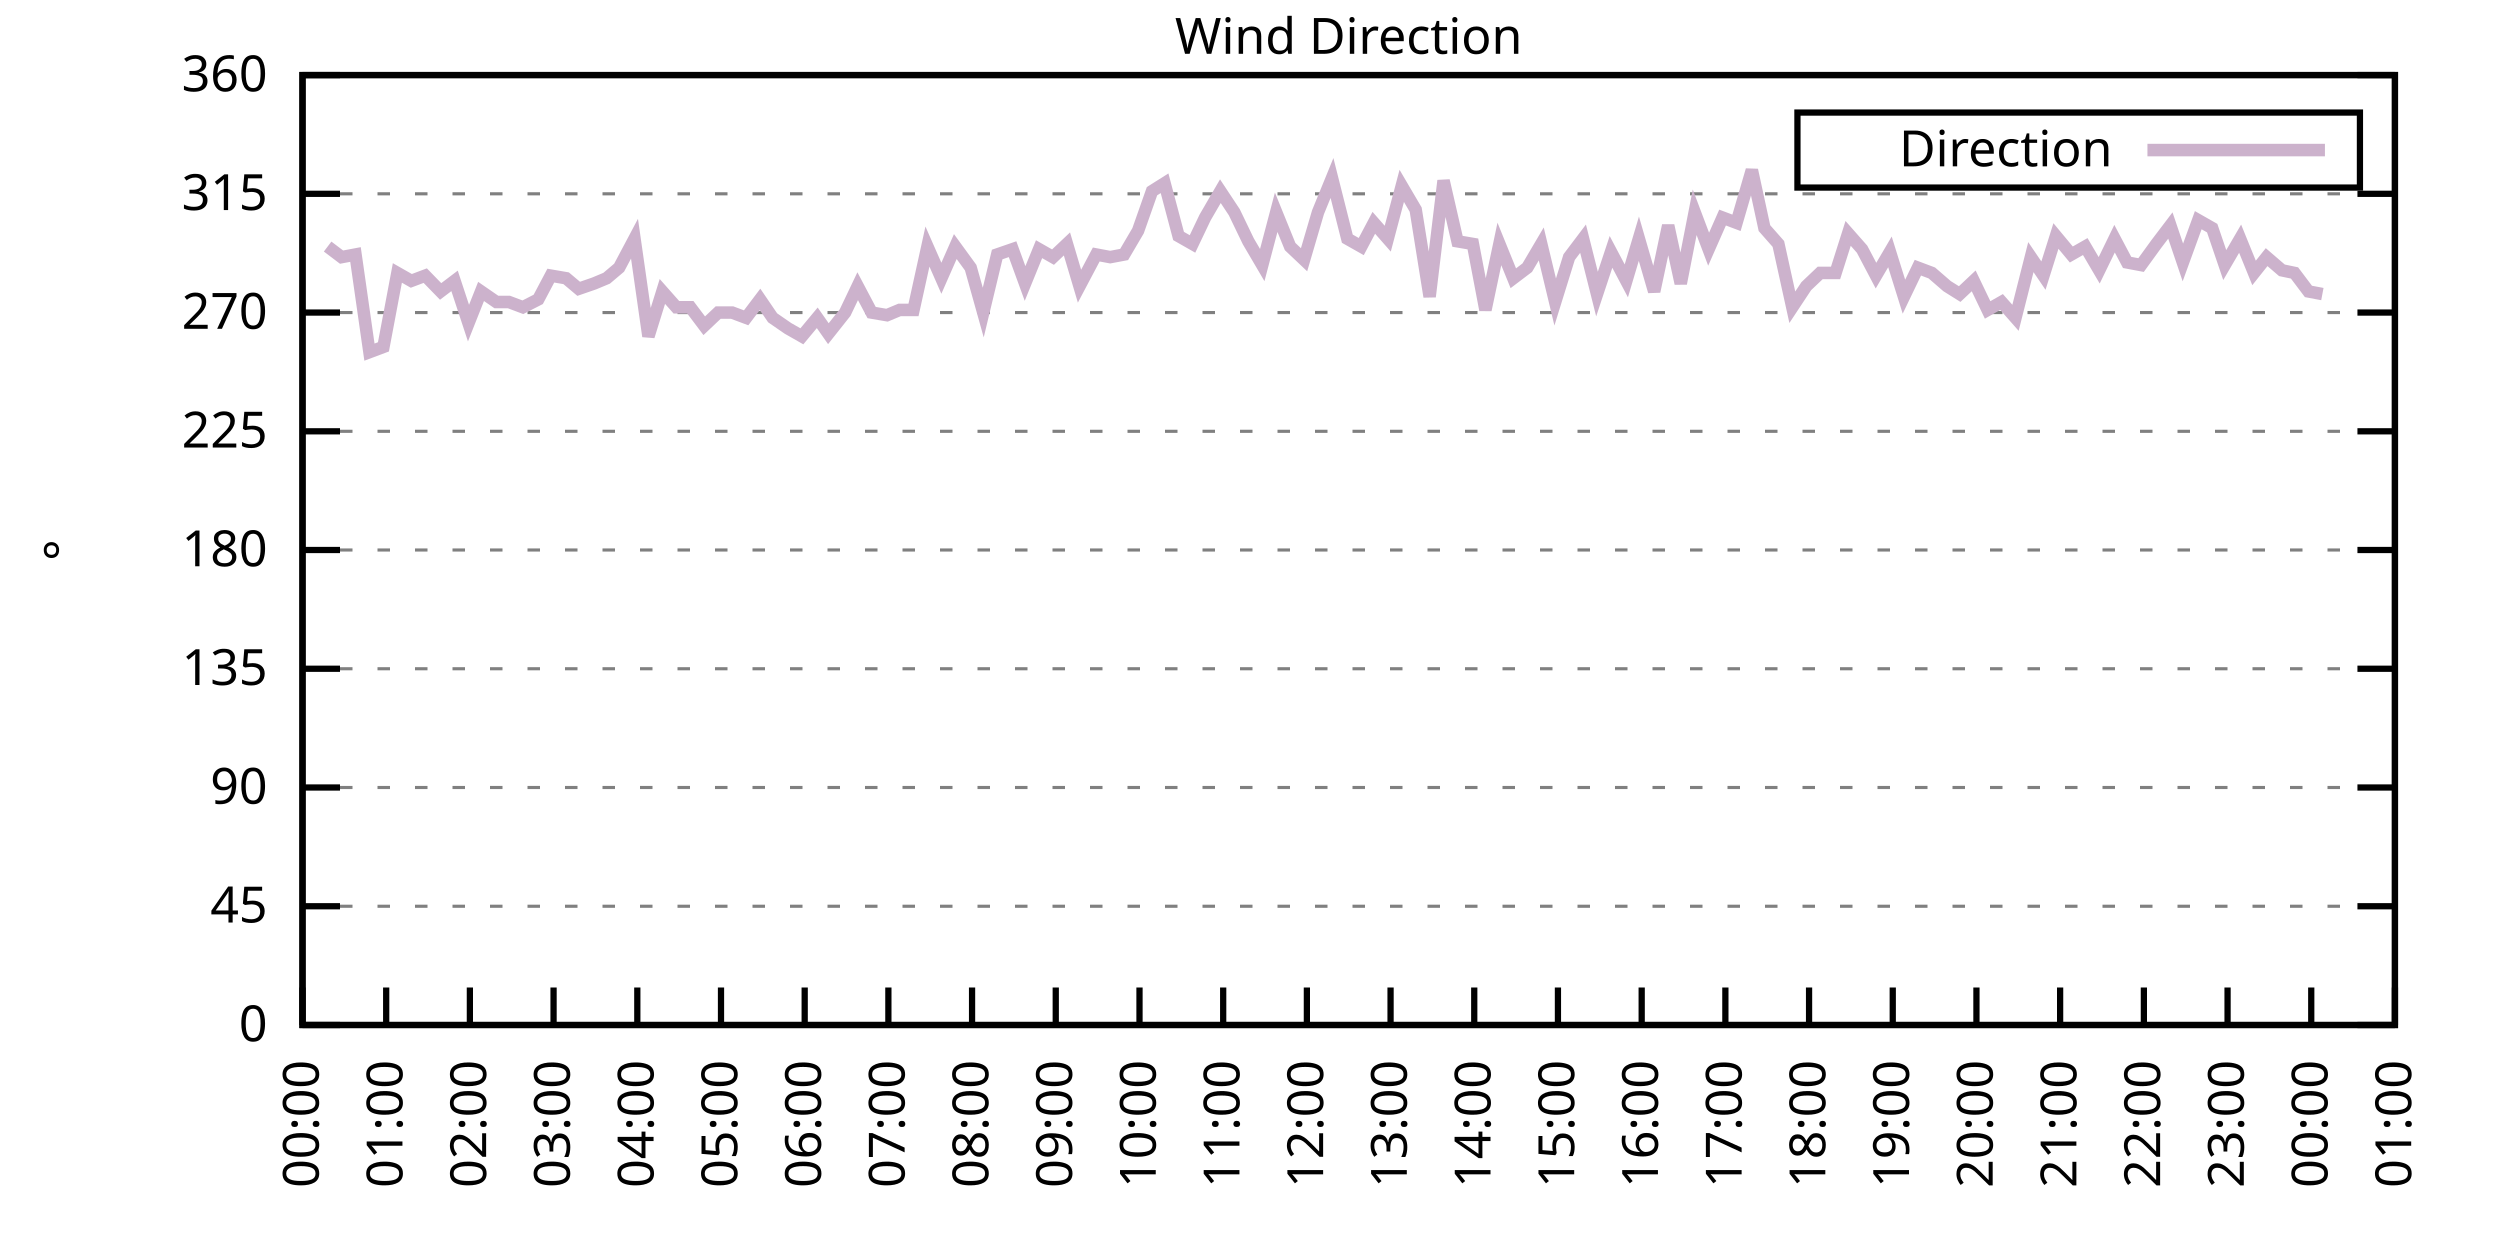
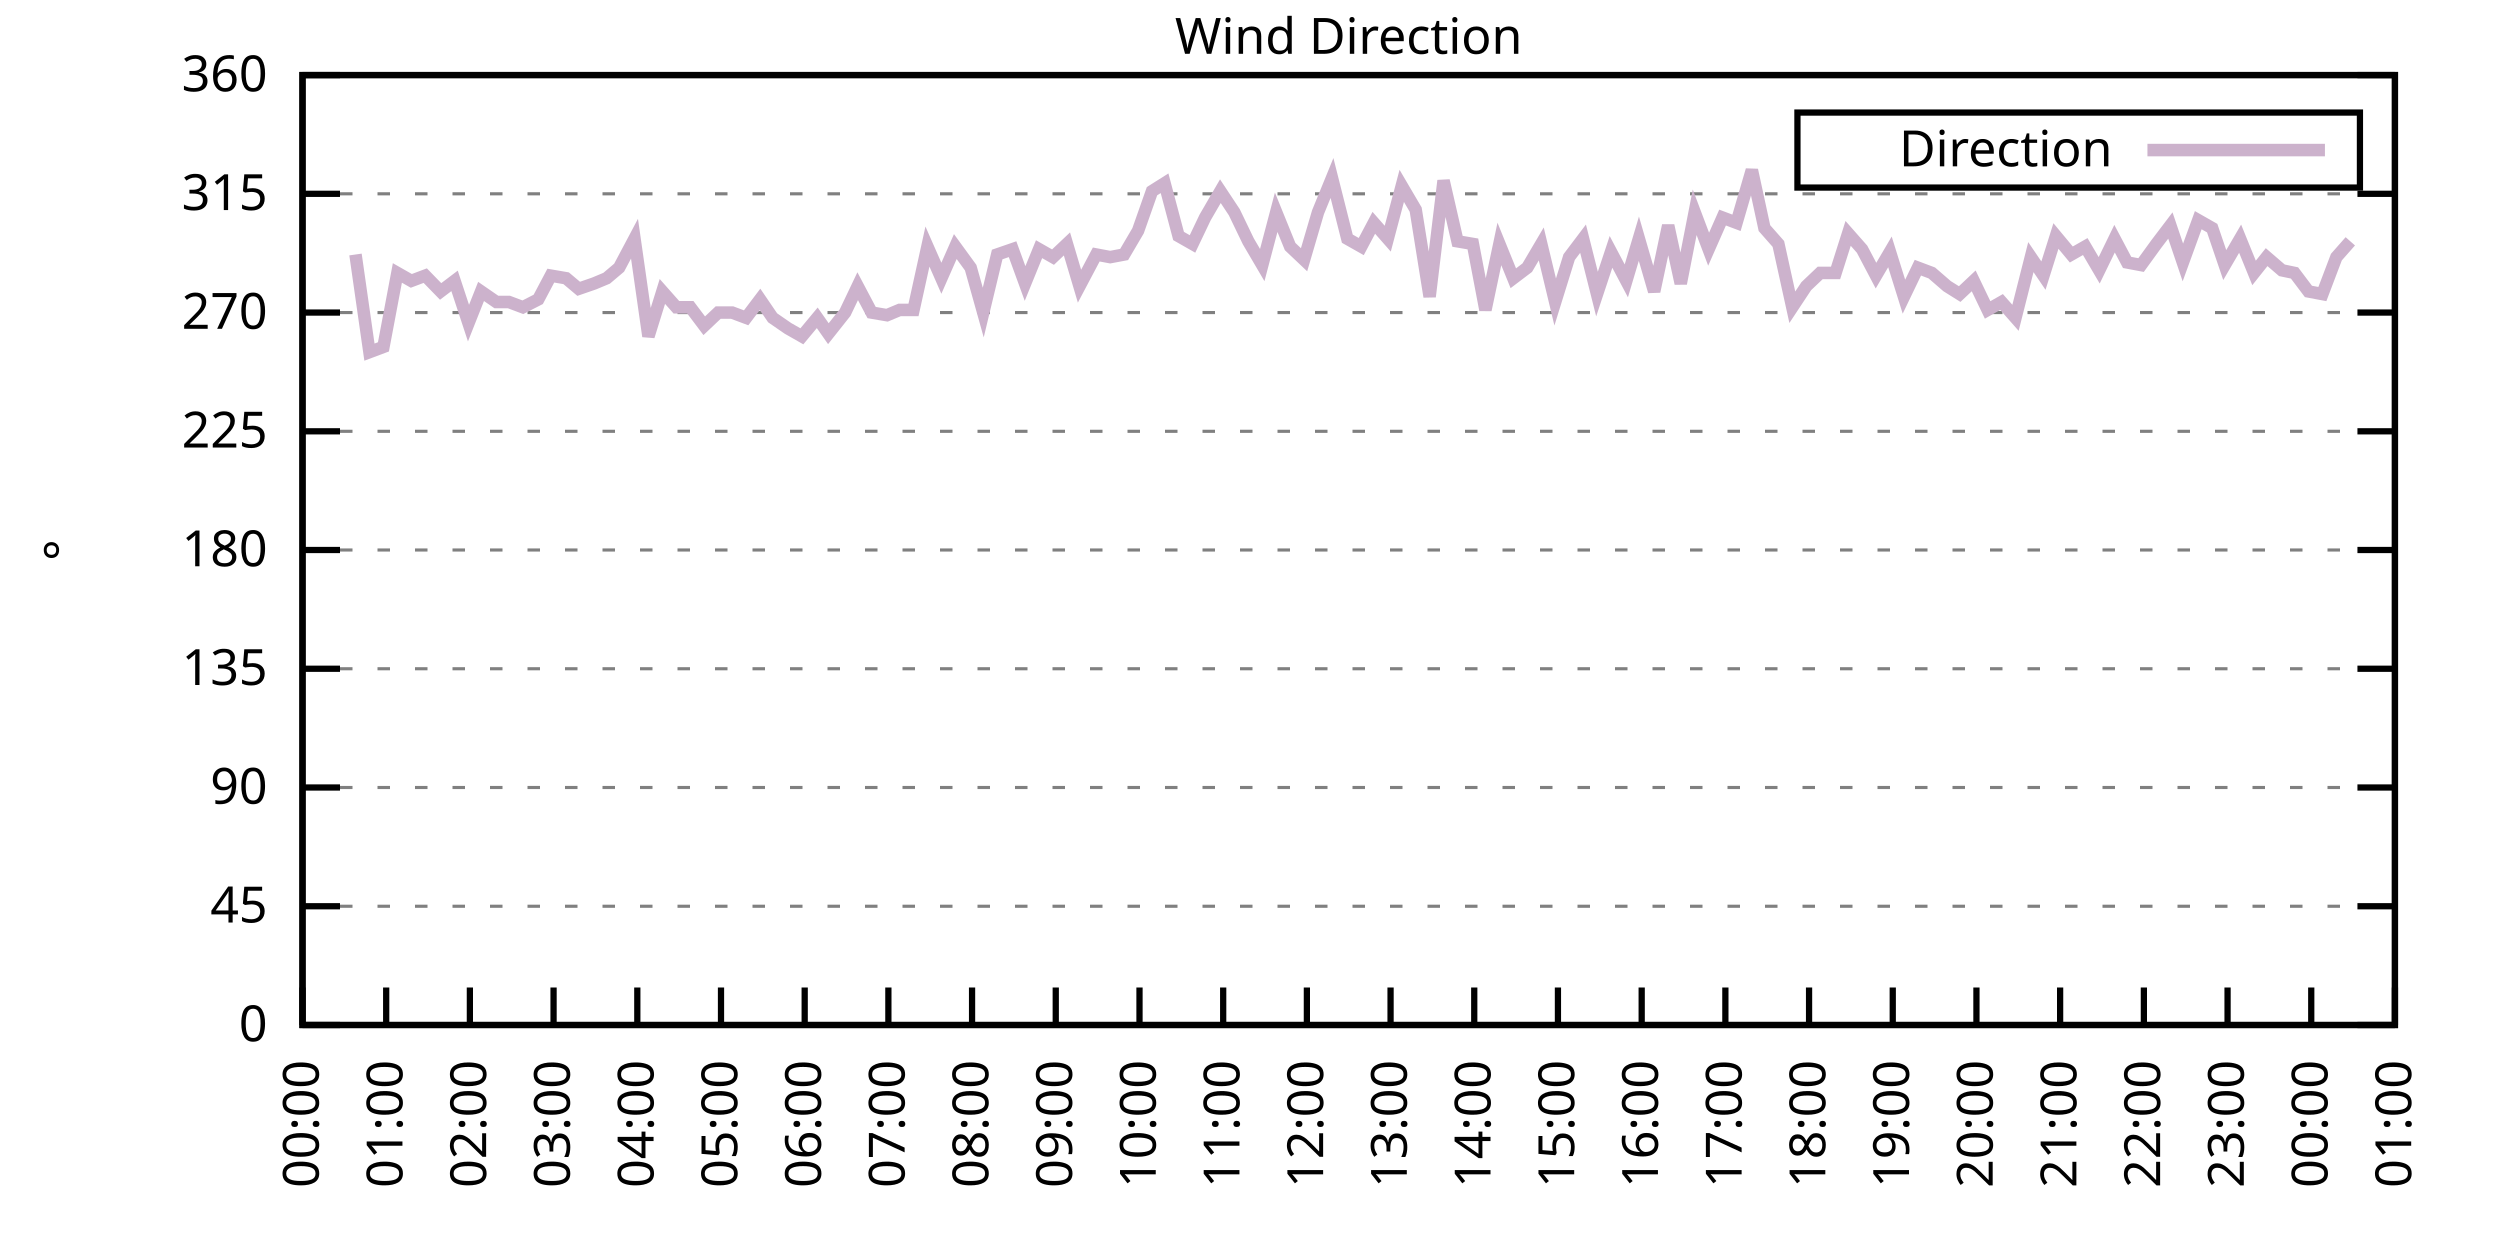
<svg xmlns="http://www.w3.org/2000/svg" xmlns:xlink="http://www.w3.org/1999/xlink" width="400" height="200" viewBox="0 0 400 200">
  <g id="gnuplot_canvas">
    <rect x="0" y="0" width="400" height="200" fill="none" />
    <defs>
      <circle id="gpDot" r="0.5" stroke-width="0.5" stroke="currentColor" />
      <path id="gpPt0" stroke-width="0.333" stroke="currentColor" d="M-1,0 h2 M0,-1 v2" />
      <path id="gpPt1" stroke-width="0.333" stroke="currentColor" d="M-1,-1 L1,1 M1,-1 L-1,1" />
      <path id="gpPt2" stroke-width="0.333" stroke="currentColor" d="M-1,0 L1,0 M0,-1 L0,1 M-1,-1 L1,1 M-1,1 L1,-1" />
      <rect id="gpPt3" stroke-width="0.333" stroke="currentColor" x="-1" y="-1" width="2" height="2" />
      <rect id="gpPt4" stroke-width="0.333" stroke="currentColor" fill="currentColor" x="-1" y="-1" width="2" height="2" />
      <circle id="gpPt5" stroke-width="0.333" stroke="currentColor" cx="0" cy="0" r="1" />
      <use xlink:href="#gpPt5" id="gpPt6" fill="currentColor" stroke="none" />
      <path id="gpPt7" stroke-width="0.333" stroke="currentColor" d="M0,-1.33 L-1.33,0.67 L1.33,0.67 z" />
      <use xlink:href="#gpPt7" id="gpPt8" fill="currentColor" stroke="none" />
      <use xlink:href="#gpPt7" id="gpPt9" stroke="currentColor" transform="rotate(180)" />
      <use xlink:href="#gpPt9" id="gpPt10" fill="currentColor" stroke="none" />
      <use xlink:href="#gpPt3" id="gpPt11" stroke="currentColor" transform="rotate(45)" />
      <use xlink:href="#gpPt11" id="gpPt12" fill="currentColor" stroke="none" />
      <path id="gpPt13" stroke-width="0.333" stroke="currentColor" d="M0,1.330 L1.265,0.411 L0.782,-1.067 L-0.782,-1.076 L-1.265,0.411 z" />
      <use xlink:href="#gpPt13" id="gpPt14" fill="currentColor" stroke="none" />
      <filter id="textbox" filterUnits="objectBoundingBox" x="0" y="0" height="1" width="1">
        <feFlood flood-color="white" flood-opacity="1" result="bgnd" />
        <feComposite in="SourceGraphic" in2="bgnd" operator="atop" />
      </filter>
      <filter id="greybox" filterUnits="objectBoundingBox" x="0" y="0" height="1" width="1">
        <feFlood flood-color="lightgrey" flood-opacity="1" result="grey" />
        <feComposite in="SourceGraphic" in2="grey" operator="atop" />
      </filter>
    </defs>
    <g fill="none" color="white" stroke="currentColor" stroke-width="1.00" stroke-linecap="butt" stroke-linejoin="miter">
</g>
    <g fill="none" color="black" stroke="currentColor" stroke-width="1.00" stroke-linecap="butt" stroke-linejoin="miter">
      <g stroke="none" shape-rendering="crispEdges">
        <polygon fill="rgb(255, 255, 255)" points="48.40,164.00 383.18,164.00 383.18,12.02 48.40,12.02 " />
      </g>
    </g>
    <g fill="none" color="black" stroke="currentColor" stroke-width="1.00" stroke-linecap="butt" stroke-linejoin="miter">
</g>
    <g fill="none" color="black" stroke="black" stroke-width="0.50" stroke-linecap="butt" stroke-linejoin="miter">
</g>
    <g fill="none" color="gray" stroke="currentColor" stroke-width="0.50" stroke-linecap="butt" stroke-linejoin="miter">
      <path stroke="gray" stroke-dasharray="2,4" class="gridline" d="M48.40,164.00 L383.19,164.00  " />
    </g>
    <g fill="none" color="gray" stroke="gray" stroke-width="1.00" stroke-linecap="butt" stroke-linejoin="miter">
</g>
    <g fill="none" color="black" stroke="currentColor" stroke-width="1.00" stroke-linecap="butt" stroke-linejoin="miter">
      <path stroke="black" d="M48.40,164.00 L54.40,164.00 M383.19,164.00 L377.19,164.00  " />
      <g transform="translate(42.80,166.60)" stroke="none" fill="black" font-family="Sans" font-size="8.00" text-anchor="end">
        <text>
          <tspan font-family="Sans"> 0</tspan>
        </text>
      </g>
    </g>
    <g fill="none" color="black" stroke="currentColor" stroke-width="1.00" stroke-linecap="butt" stroke-linejoin="miter">
</g>
    <g fill="none" color="black" stroke="black" stroke-width="0.50" stroke-linecap="butt" stroke-linejoin="miter">
</g>
    <g fill="none" color="gray" stroke="currentColor" stroke-width="0.50" stroke-linecap="butt" stroke-linejoin="miter">
      <path stroke="gray" stroke-dasharray="2,4" class="gridline" d="M48.40,145.00 L383.19,145.00  " />
    </g>
    <g fill="none" color="gray" stroke="gray" stroke-width="1.00" stroke-linecap="butt" stroke-linejoin="miter">
</g>
    <g fill="none" color="black" stroke="currentColor" stroke-width="1.00" stroke-linecap="butt" stroke-linejoin="miter">
      <path stroke="black" d="M48.40,145.00 L54.40,145.00 M383.19,145.00 L377.19,145.00  " />
      <g transform="translate(42.80,147.60)" stroke="none" fill="black" font-family="Sans" font-size="8.00" text-anchor="end">
        <text>
          <tspan font-family="Sans"> 45</tspan>
        </text>
      </g>
    </g>
    <g fill="none" color="black" stroke="currentColor" stroke-width="1.00" stroke-linecap="butt" stroke-linejoin="miter">
</g>
    <g fill="none" color="black" stroke="black" stroke-width="0.50" stroke-linecap="butt" stroke-linejoin="miter">
</g>
    <g fill="none" color="gray" stroke="currentColor" stroke-width="0.50" stroke-linecap="butt" stroke-linejoin="miter">
      <path stroke="gray" stroke-dasharray="2,4" class="gridline" d="M48.40,126.00 L383.19,126.00  " />
    </g>
    <g fill="none" color="gray" stroke="gray" stroke-width="1.00" stroke-linecap="butt" stroke-linejoin="miter">
</g>
    <g fill="none" color="black" stroke="currentColor" stroke-width="1.00" stroke-linecap="butt" stroke-linejoin="miter">
      <path stroke="black" d="M48.40,126.00 L54.40,126.00 M383.19,126.00 L377.19,126.00  " />
      <g transform="translate(42.80,128.60)" stroke="none" fill="black" font-family="Sans" font-size="8.00" text-anchor="end">
        <text>
          <tspan font-family="Sans"> 90</tspan>
        </text>
      </g>
    </g>
    <g fill="none" color="black" stroke="currentColor" stroke-width="1.00" stroke-linecap="butt" stroke-linejoin="miter">
</g>
    <g fill="none" color="black" stroke="black" stroke-width="0.50" stroke-linecap="butt" stroke-linejoin="miter">
</g>
    <g fill="none" color="gray" stroke="currentColor" stroke-width="0.50" stroke-linecap="butt" stroke-linejoin="miter">
      <path stroke="gray" stroke-dasharray="2,4" class="gridline" d="M48.40,107.00 L383.19,107.00  " />
    </g>
    <g fill="none" color="gray" stroke="gray" stroke-width="1.00" stroke-linecap="butt" stroke-linejoin="miter">
</g>
    <g fill="none" color="black" stroke="currentColor" stroke-width="1.00" stroke-linecap="butt" stroke-linejoin="miter">
      <path stroke="black" d="M48.40,107.00 L54.40,107.00 M383.19,107.00 L377.19,107.00  " />
      <g transform="translate(42.80,109.60)" stroke="none" fill="black" font-family="Sans" font-size="8.00" text-anchor="end">
        <text>
          <tspan font-family="Sans"> 135</tspan>
        </text>
      </g>
    </g>
    <g fill="none" color="black" stroke="currentColor" stroke-width="1.00" stroke-linecap="butt" stroke-linejoin="miter">
</g>
    <g fill="none" color="black" stroke="black" stroke-width="0.50" stroke-linecap="butt" stroke-linejoin="miter">
</g>
    <g fill="none" color="gray" stroke="currentColor" stroke-width="0.50" stroke-linecap="butt" stroke-linejoin="miter">
      <path stroke="gray" stroke-dasharray="2,4" class="gridline" d="M48.40,88.00 L383.19,88.00  " />
    </g>
    <g fill="none" color="gray" stroke="gray" stroke-width="1.00" stroke-linecap="butt" stroke-linejoin="miter">
</g>
    <g fill="none" color="black" stroke="currentColor" stroke-width="1.00" stroke-linecap="butt" stroke-linejoin="miter">
      <path stroke="black" d="M48.40,88.00 L54.40,88.00 M383.19,88.00 L377.19,88.00  " />
      <g transform="translate(42.80,90.60)" stroke="none" fill="black" font-family="Sans" font-size="8.00" text-anchor="end">
        <text>
          <tspan font-family="Sans"> 180</tspan>
        </text>
      </g>
    </g>
    <g fill="none" color="black" stroke="currentColor" stroke-width="1.00" stroke-linecap="butt" stroke-linejoin="miter">
</g>
    <g fill="none" color="black" stroke="black" stroke-width="0.50" stroke-linecap="butt" stroke-linejoin="miter">
</g>
    <g fill="none" color="gray" stroke="currentColor" stroke-width="0.50" stroke-linecap="butt" stroke-linejoin="miter">
      <path stroke="gray" stroke-dasharray="2,4" class="gridline" d="M48.40,69.01 L383.19,69.01  " />
    </g>
    <g fill="none" color="gray" stroke="gray" stroke-width="1.00" stroke-linecap="butt" stroke-linejoin="miter">
</g>
    <g fill="none" color="black" stroke="currentColor" stroke-width="1.00" stroke-linecap="butt" stroke-linejoin="miter">
      <path stroke="black" d="M48.40,69.01 L54.40,69.01 M383.19,69.01 L377.19,69.01  " />
      <g transform="translate(42.80,71.61)" stroke="none" fill="black" font-family="Sans" font-size="8.00" text-anchor="end">
        <text>
          <tspan font-family="Sans"> 225</tspan>
        </text>
      </g>
    </g>
    <g fill="none" color="black" stroke="currentColor" stroke-width="1.00" stroke-linecap="butt" stroke-linejoin="miter">
</g>
    <g fill="none" color="black" stroke="black" stroke-width="0.50" stroke-linecap="butt" stroke-linejoin="miter">
</g>
    <g fill="none" color="gray" stroke="currentColor" stroke-width="0.50" stroke-linecap="butt" stroke-linejoin="miter">
      <path stroke="gray" stroke-dasharray="2,4" class="gridline" d="M48.40,50.01 L383.19,50.01  " />
    </g>
    <g fill="none" color="gray" stroke="gray" stroke-width="1.00" stroke-linecap="butt" stroke-linejoin="miter">
</g>
    <g fill="none" color="black" stroke="currentColor" stroke-width="1.00" stroke-linecap="butt" stroke-linejoin="miter">
      <path stroke="black" d="M48.40,50.01 L54.40,50.01 M383.19,50.01 L377.19,50.01  " />
      <g transform="translate(42.80,52.61)" stroke="none" fill="black" font-family="Sans" font-size="8.00" text-anchor="end">
        <text>
          <tspan font-family="Sans"> 270</tspan>
        </text>
      </g>
    </g>
    <g fill="none" color="black" stroke="currentColor" stroke-width="1.00" stroke-linecap="butt" stroke-linejoin="miter">
</g>
    <g fill="none" color="black" stroke="black" stroke-width="0.50" stroke-linecap="butt" stroke-linejoin="miter">
</g>
    <g fill="none" color="gray" stroke="currentColor" stroke-width="0.50" stroke-linecap="butt" stroke-linejoin="miter">
      <path stroke="gray" stroke-dasharray="2,4" class="gridline" d="M48.40,31.01 L383.19,31.01  " />
    </g>
    <g fill="none" color="gray" stroke="gray" stroke-width="1.00" stroke-linecap="butt" stroke-linejoin="miter">
</g>
    <g fill="none" color="black" stroke="currentColor" stroke-width="1.00" stroke-linecap="butt" stroke-linejoin="miter">
      <path stroke="black" d="M48.40,31.01 L54.40,31.01 M383.19,31.01 L377.19,31.01  " />
      <g transform="translate(42.80,33.61)" stroke="none" fill="black" font-family="Sans" font-size="8.00" text-anchor="end">
        <text>
          <tspan font-family="Sans"> 315</tspan>
        </text>
      </g>
    </g>
    <g fill="none" color="black" stroke="currentColor" stroke-width="1.00" stroke-linecap="butt" stroke-linejoin="miter">
</g>
    <g fill="none" color="black" stroke="black" stroke-width="0.50" stroke-linecap="butt" stroke-linejoin="miter">
</g>
    <g fill="none" color="gray" stroke="currentColor" stroke-width="0.50" stroke-linecap="butt" stroke-linejoin="miter">
      <path stroke="gray" stroke-dasharray="2,4" class="gridline" d="M48.40,12.01 L383.19,12.01  " />
    </g>
    <g fill="none" color="gray" stroke="gray" stroke-width="1.00" stroke-linecap="butt" stroke-linejoin="miter">
</g>
    <g fill="none" color="black" stroke="currentColor" stroke-width="1.00" stroke-linecap="butt" stroke-linejoin="miter">
      <path stroke="black" d="M48.40,12.01 L54.40,12.01 M383.19,12.01 L377.19,12.01  " />
      <g transform="translate(42.80,14.61)" stroke="none" fill="black" font-family="Sans" font-size="8.00" text-anchor="end">
        <text>
          <tspan font-family="Sans"> 360</tspan>
        </text>
      </g>
    </g>
    <g fill="none" color="black" stroke="currentColor" stroke-width="1.00" stroke-linecap="butt" stroke-linejoin="miter">
      <path stroke="black" d="M48.40,164.00 L48.40,158.00  " />
      <g transform="translate(51.00,169.60) rotate(270.00)" stroke="none" fill="black" font-family="Sans" font-size="8.00" text-anchor="end">
        <text>
          <tspan font-family="Sans">00:00</tspan>
        </text>
      </g>
    </g>
    <g fill="none" color="black" stroke="currentColor" stroke-width="1.00" stroke-linecap="butt" stroke-linejoin="miter">
      <path stroke="black" d="M61.79,164.00 L61.79,158.00  " />
      <g transform="translate(64.39,169.60) rotate(270.00)" stroke="none" fill="black" font-family="Sans" font-size="8.00" text-anchor="end">
        <text>
          <tspan font-family="Sans">01:00</tspan>
        </text>
      </g>
    </g>
    <g fill="none" color="black" stroke="currentColor" stroke-width="1.00" stroke-linecap="butt" stroke-linejoin="miter">
      <path stroke="black" d="M75.18,164.00 L75.18,158.00  " />
      <g transform="translate(77.78,169.60) rotate(270.00)" stroke="none" fill="black" font-family="Sans" font-size="8.00" text-anchor="end">
        <text>
          <tspan font-family="Sans">02:00</tspan>
        </text>
      </g>
    </g>
    <g fill="none" color="black" stroke="currentColor" stroke-width="1.00" stroke-linecap="butt" stroke-linejoin="miter">
      <path stroke="black" d="M88.57,164.00 L88.57,158.00  " />
      <g transform="translate(91.17,169.60) rotate(270.00)" stroke="none" fill="black" font-family="Sans" font-size="8.00" text-anchor="end">
        <text>
          <tspan font-family="Sans">03:00</tspan>
        </text>
      </g>
    </g>
    <g fill="none" color="black" stroke="currentColor" stroke-width="1.00" stroke-linecap="butt" stroke-linejoin="miter">
      <path stroke="black" d="M101.97,164.00 L101.97,158.00  " />
      <g transform="translate(104.57,169.60) rotate(270.00)" stroke="none" fill="black" font-family="Sans" font-size="8.00" text-anchor="end">
        <text>
          <tspan font-family="Sans">04:00</tspan>
        </text>
      </g>
    </g>
    <g fill="none" color="black" stroke="currentColor" stroke-width="1.00" stroke-linecap="butt" stroke-linejoin="miter">
      <path stroke="black" d="M115.36,164.00 L115.36,158.00  " />
      <g transform="translate(117.96,169.60) rotate(270.00)" stroke="none" fill="black" font-family="Sans" font-size="8.00" text-anchor="end">
        <text>
          <tspan font-family="Sans">05:00</tspan>
        </text>
      </g>
    </g>
    <g fill="none" color="black" stroke="currentColor" stroke-width="1.00" stroke-linecap="butt" stroke-linejoin="miter">
      <path stroke="black" d="M128.75,164.00 L128.75,158.00  " />
      <g transform="translate(131.35,169.60) rotate(270.00)" stroke="none" fill="black" font-family="Sans" font-size="8.00" text-anchor="end">
        <text>
          <tspan font-family="Sans">06:00</tspan>
        </text>
      </g>
    </g>
    <g fill="none" color="black" stroke="currentColor" stroke-width="1.00" stroke-linecap="butt" stroke-linejoin="miter">
      <path stroke="black" d="M142.14,164.00 L142.14,158.00  " />
      <g transform="translate(144.74,169.60) rotate(270.00)" stroke="none" fill="black" font-family="Sans" font-size="8.00" text-anchor="end">
        <text>
          <tspan font-family="Sans">07:00</tspan>
        </text>
      </g>
    </g>
    <g fill="none" color="black" stroke="currentColor" stroke-width="1.00" stroke-linecap="butt" stroke-linejoin="miter">
      <path stroke="black" d="M155.53,164.00 L155.53,158.00  " />
      <g transform="translate(158.13,169.60) rotate(270.00)" stroke="none" fill="black" font-family="Sans" font-size="8.00" text-anchor="end">
        <text>
          <tspan font-family="Sans">08:00</tspan>
        </text>
      </g>
    </g>
    <g fill="none" color="black" stroke="currentColor" stroke-width="1.00" stroke-linecap="butt" stroke-linejoin="miter">
      <path stroke="black" d="M168.92,164.00 L168.92,158.00  " />
      <g transform="translate(171.52,169.60) rotate(270.00)" stroke="none" fill="black" font-family="Sans" font-size="8.00" text-anchor="end">
        <text>
          <tspan font-family="Sans">09:00</tspan>
        </text>
      </g>
    </g>
    <g fill="none" color="black" stroke="currentColor" stroke-width="1.00" stroke-linecap="butt" stroke-linejoin="miter">
      <path stroke="black" d="M182.32,164.00 L182.32,158.00  " />
      <g transform="translate(184.92,169.60) rotate(270.00)" stroke="none" fill="black" font-family="Sans" font-size="8.00" text-anchor="end">
        <text>
          <tspan font-family="Sans">10:00</tspan>
        </text>
      </g>
    </g>
    <g fill="none" color="black" stroke="currentColor" stroke-width="1.00" stroke-linecap="butt" stroke-linejoin="miter">
      <path stroke="black" d="M195.71,164.00 L195.71,158.00  " />
      <g transform="translate(198.31,169.60) rotate(270.00)" stroke="none" fill="black" font-family="Sans" font-size="8.00" text-anchor="end">
        <text>
          <tspan font-family="Sans">11:00</tspan>
        </text>
      </g>
    </g>
    <g fill="none" color="black" stroke="currentColor" stroke-width="1.00" stroke-linecap="butt" stroke-linejoin="miter">
      <path stroke="black" d="M209.10,164.00 L209.10,158.00  " />
      <g transform="translate(211.70,169.60) rotate(270.00)" stroke="none" fill="black" font-family="Sans" font-size="8.00" text-anchor="end">
        <text>
          <tspan font-family="Sans">12:00</tspan>
        </text>
      </g>
    </g>
    <g fill="none" color="black" stroke="currentColor" stroke-width="1.00" stroke-linecap="butt" stroke-linejoin="miter">
      <path stroke="black" d="M222.49,164.00 L222.49,158.00  " />
      <g transform="translate(225.09,169.60) rotate(270.00)" stroke="none" fill="black" font-family="Sans" font-size="8.00" text-anchor="end">
        <text>
          <tspan font-family="Sans">13:00</tspan>
        </text>
      </g>
    </g>
    <g fill="none" color="black" stroke="currentColor" stroke-width="1.00" stroke-linecap="butt" stroke-linejoin="miter">
      <path stroke="black" d="M235.88,164.00 L235.88,158.00  " />
      <g transform="translate(238.48,169.60) rotate(270.00)" stroke="none" fill="black" font-family="Sans" font-size="8.00" text-anchor="end">
        <text>
          <tspan font-family="Sans">14:00</tspan>
        </text>
      </g>
    </g>
    <g fill="none" color="black" stroke="currentColor" stroke-width="1.00" stroke-linecap="butt" stroke-linejoin="miter">
      <path stroke="black" d="M249.27,164.00 L249.27,158.00  " />
      <g transform="translate(251.87,169.60) rotate(270.00)" stroke="none" fill="black" font-family="Sans" font-size="8.00" text-anchor="end">
        <text>
          <tspan font-family="Sans">15:00</tspan>
        </text>
      </g>
    </g>
    <g fill="none" color="black" stroke="currentColor" stroke-width="1.00" stroke-linecap="butt" stroke-linejoin="miter">
      <path stroke="black" d="M262.67,164.00 L262.67,158.00  " />
      <g transform="translate(265.27,169.60) rotate(270.00)" stroke="none" fill="black" font-family="Sans" font-size="8.00" text-anchor="end">
        <text>
          <tspan font-family="Sans">16:00</tspan>
        </text>
      </g>
    </g>
    <g fill="none" color="black" stroke="currentColor" stroke-width="1.00" stroke-linecap="butt" stroke-linejoin="miter">
      <path stroke="black" d="M276.06,164.00 L276.06,158.00  " />
      <g transform="translate(278.66,169.60) rotate(270.00)" stroke="none" fill="black" font-family="Sans" font-size="8.00" text-anchor="end">
        <text>
          <tspan font-family="Sans">17:00</tspan>
        </text>
      </g>
    </g>
    <g fill="none" color="black" stroke="currentColor" stroke-width="1.00" stroke-linecap="butt" stroke-linejoin="miter">
      <path stroke="black" d="M289.45,164.00 L289.45,158.00  " />
      <g transform="translate(292.05,169.60) rotate(270.00)" stroke="none" fill="black" font-family="Sans" font-size="8.00" text-anchor="end">
        <text>
          <tspan font-family="Sans">18:00</tspan>
        </text>
      </g>
    </g>
    <g fill="none" color="black" stroke="currentColor" stroke-width="1.00" stroke-linecap="butt" stroke-linejoin="miter">
      <path stroke="black" d="M302.84,164.00 L302.84,158.00  " />
      <g transform="translate(305.44,169.60) rotate(270.00)" stroke="none" fill="black" font-family="Sans" font-size="8.00" text-anchor="end">
        <text>
          <tspan font-family="Sans">19:00</tspan>
        </text>
      </g>
    </g>
    <g fill="none" color="black" stroke="currentColor" stroke-width="1.00" stroke-linecap="butt" stroke-linejoin="miter">
      <path stroke="black" d="M316.23,164.00 L316.23,158.00  " />
      <g transform="translate(318.83,169.60) rotate(270.00)" stroke="none" fill="black" font-family="Sans" font-size="8.00" text-anchor="end">
        <text>
          <tspan font-family="Sans">20:00</tspan>
        </text>
      </g>
    </g>
    <g fill="none" color="black" stroke="currentColor" stroke-width="1.00" stroke-linecap="butt" stroke-linejoin="miter">
      <path stroke="black" d="M329.62,164.00 L329.62,158.00  " />
      <g transform="translate(332.22,169.60) rotate(270.00)" stroke="none" fill="black" font-family="Sans" font-size="8.00" text-anchor="end">
        <text>
          <tspan font-family="Sans">21:00</tspan>
        </text>
      </g>
    </g>
    <g fill="none" color="black" stroke="currentColor" stroke-width="1.00" stroke-linecap="butt" stroke-linejoin="miter">
      <path stroke="black" d="M343.02,164.00 L343.02,158.00  " />
      <g transform="translate(345.62,169.60) rotate(270.00)" stroke="none" fill="black" font-family="Sans" font-size="8.00" text-anchor="end">
        <text>
          <tspan font-family="Sans">22:00</tspan>
        </text>
      </g>
    </g>
    <g fill="none" color="black" stroke="currentColor" stroke-width="1.00" stroke-linecap="butt" stroke-linejoin="miter">
      <path stroke="black" d="M356.41,164.00 L356.41,158.00  " />
      <g transform="translate(359.01,169.60) rotate(270.00)" stroke="none" fill="black" font-family="Sans" font-size="8.00" text-anchor="end">
        <text>
          <tspan font-family="Sans">23:00</tspan>
        </text>
      </g>
    </g>
    <g fill="none" color="black" stroke="currentColor" stroke-width="1.00" stroke-linecap="butt" stroke-linejoin="miter">
      <path stroke="black" d="M369.80,164.00 L369.80,158.00  " />
      <g transform="translate(372.40,169.60) rotate(270.00)" stroke="none" fill="black" font-family="Sans" font-size="8.00" text-anchor="end">
        <text>
          <tspan font-family="Sans">00:00</tspan>
        </text>
      </g>
    </g>
    <g fill="none" color="black" stroke="currentColor" stroke-width="1.00" stroke-linecap="butt" stroke-linejoin="miter">
      <path stroke="black" d="M383.19,164.00 L383.19,158.00  " />
      <g transform="translate(385.79,169.60) rotate(270.00)" stroke="none" fill="black" font-family="Sans" font-size="8.00" text-anchor="end">
        <text>
          <tspan font-family="Sans">01:00</tspan>
        </text>
      </g>
    </g>
    <g fill="none" color="black" stroke="currentColor" stroke-width="1.00" stroke-linecap="butt" stroke-linejoin="miter">
</g>
    <g fill="none" color="black" stroke="currentColor" stroke-width="1.00" stroke-linecap="butt" stroke-linejoin="miter">
      <path stroke="black" d="M48.40,12.01 L48.40,164.00 L383.19,164.00 L383.19,12.01 L48.40,12.01 Z  " />
    </g>
    <g fill="none" color="black" stroke="currentColor" stroke-width="1.00" stroke-linecap="butt" stroke-linejoin="miter">
</g>
    <g fill="none" color="black" stroke="currentColor" stroke-width="1.00" stroke-linecap="butt" stroke-linejoin="miter">
      <path stroke="black" d="M287.59,30.01 L287.59,18.01 L377.59,18.01 L377.59,30.01 L287.59,30.01 Z  " />
    </g>
    <g id="Wind_direction_plot_1">
      <g fill="none" color="white" stroke="black" stroke-width="2.00" stroke-linecap="butt" stroke-linejoin="miter">
</g>
      <g fill="none" color="black" stroke="currentColor" stroke-width="2.00" stroke-linecap="butt" stroke-linejoin="miter">
        <g transform="translate(337.99,26.61)" stroke="none" fill="black" font-family="Sans" font-size="8.00" text-anchor="end">
          <text>
            <tspan font-family="Sans">Direction</tspan>
          </text>
        </g>
      </g>
      <g fill="none" color="black" stroke="currentColor" stroke-width="2.00" stroke-linecap="butt" stroke-linejoin="miter">
-         <path stroke="rgb(204, 178, 204)" d="M343.59,24.01 L371.99,24.01 M52.42,39.45 L54.65,41.14 L56.88,40.72 L59.11,56.34 L61.35,55.50 L63.58,43.67   L65.81,44.94 L68.04,44.10 L70.50,46.63 L72.73,44.94 L74.96,51.70 L76.97,46.63 L79.42,48.32 L81.43,48.32   L83.66,49.16 L86.12,47.90 L88.13,44.10 L90.58,44.52 L92.59,46.21 L95.05,45.36 L97.06,44.52 L99.06,42.83   L101.52,38.19 L103.75,53.81 L105.98,46.63 L108.22,49.16 L110.45,49.16 L112.68,52.12 L114.91,50.01 L117.14,50.01   L119.38,50.85 L121.61,47.90 L123.62,50.85 L126.07,52.54 L128.30,53.81 L130.76,50.85 L132.54,53.39 L135.22,50.01   L137.23,45.79 L139.46,50.01 L141.92,50.43 L143.93,49.59 L146.16,49.59 L148.39,39.45 L150.62,44.52 L152.85,39.45   L155.31,42.83 L157.32,50.01 L159.55,40.72 L162.01,39.87 L164.01,45.36 L166.25,39.87 L168.48,41.14 L170.71,39.03   L172.72,45.79 L175.40,40.72 L177.63,41.14 L179.86,40.72 L182.09,36.92 L184.32,30.59 L186.33,29.32 L188.57,37.76   L190.80,39.03 L192.81,34.81 L195.26,30.59 L197.49,33.96 L199.73,38.61 L201.96,42.41 L204.19,33.96 L206.42,39.45   L208.65,41.56 L210.88,33.96 L213.12,28.48 L215.57,38.19 L217.80,39.45 L219.81,35.65 L222.04,38.19 L224.28,29.74   L226.51,33.54 L228.74,47.47 L230.97,28.90 L233.20,38.61 L235.66,39.03 L237.67,49.59 L239.90,39.03 L242.13,44.52   L244.36,42.83 L246.60,39.03 L248.83,48.32 L251.06,41.14 L253.29,38.19 L255.52,47.05 L257.76,40.30 L260.21,44.94   L262.22,38.19 L264.67,46.63 L266.91,36.08 L268.92,45.36 L271.15,33.96 L273.38,39.87 L275.61,34.81 L277.84,35.65   L280.30,27.21 L282.31,36.50 L284.54,39.03 L286.77,49.16 L289.00,45.79 L291.23,43.67 L293.69,43.67 L295.70,37.34   L297.93,39.87 L300.16,44.10 L302.39,40.30 L304.63,47.47 L306.86,42.83 L309.09,43.67 L311.54,45.79 L313.55,47.05   L315.79,44.94 L318.02,49.59 L320.25,48.32 L322.48,50.85 L324.94,41.14 L326.95,44.10 L328.95,37.76 L331.41,40.72   L333.64,39.45 L335.87,43.25 L338.33,38.19 L340.34,41.99 L342.57,42.41 L345.02,39.03 L347.26,36.08 L349.26,41.99   L351.72,35.23 L353.95,36.50 L355.96,42.41 L358.42,38.19 L360.65,43.67 L362.66,41.14 L365.11,43.25 L367.12,43.67   L369.35,46.63 L371.58,47.05  " />
+         <path stroke="rgb(204, 178, 204)" d="M343.59,24.01 L371.99,24.01 M56.88,40.72 L59.11,56.34 L61.35,55.50 L63.58,43.67 L65.81,44.94 L68.04,44.10   L70.50,46.63 L72.73,44.94 L74.96,51.70 L76.97,46.63 L79.42,48.32 L81.43,48.32 L83.66,49.16 L86.12,47.90   L88.13,44.10 L90.58,44.52 L92.59,46.21 L95.05,45.36 L97.06,44.52 L99.06,42.83 L101.52,38.19 L103.75,53.81   L105.98,46.63 L108.22,49.16 L110.45,49.16 L112.68,52.12 L114.91,50.01 L117.14,50.01 L119.38,50.85 L121.61,47.90   L123.62,50.85 L126.07,52.54 L128.30,53.81 L130.76,50.85 L132.54,53.39 L135.22,50.01 L137.23,45.79 L139.46,50.01   L141.92,50.43 L143.93,49.59 L146.16,49.59 L148.39,39.45 L150.62,44.52 L152.85,39.45 L155.31,42.83 L157.32,50.01   L159.55,40.72 L162.01,39.87 L164.01,45.36 L166.25,39.87 L168.48,41.14 L170.71,39.03 L172.72,45.79 L175.40,40.72   L177.63,41.14 L179.86,40.72 L182.09,36.92 L184.32,30.59 L186.33,29.32 L188.57,37.76 L190.80,39.03 L192.81,34.81   L195.26,30.59 L197.49,33.96 L199.73,38.61 L201.96,42.41 L204.19,33.96 L206.42,39.45 L208.65,41.56 L210.88,33.96   L213.12,28.48 L215.57,38.19 L217.80,39.45 L219.81,35.65 L222.04,38.19 L224.28,29.74 L226.51,33.54 L228.74,47.47   L230.97,28.90 L233.20,38.61 L235.66,39.03 L237.67,49.59 L239.90,39.03 L242.13,44.52 L244.36,42.83 L246.60,39.03   L248.83,48.32 L251.06,41.14 L253.29,38.19 L255.52,47.05 L257.76,40.30 L260.21,44.94 L262.22,38.19 L264.67,46.63   L266.91,36.08 L268.92,45.36 L271.15,33.96 L273.38,39.87 L275.61,34.81 L277.84,35.65 L280.30,27.21 L282.31,36.50   L284.54,39.03 L286.77,49.16 L289.00,45.79 L291.23,43.67 L293.69,43.67 L295.70,37.34 L297.93,39.87 L300.16,44.10   L302.39,40.30 L304.63,47.47 L306.86,42.83 L309.09,43.67 L311.54,45.79 L313.55,47.05 L315.79,44.94 L318.02,49.59   L320.25,48.32 L322.48,50.85 L324.94,41.14 L326.95,44.10 L328.95,37.76 L331.41,40.72 L333.64,39.45 L335.87,43.25   L338.33,38.19 L340.34,41.99 L342.57,42.41 L345.02,39.03 L347.26,36.08 L349.26,41.99 L351.72,35.23 L353.95,36.50   L355.96,42.41 L358.42,38.19 L360.65,43.67 L362.66,41.14 L365.11,43.25 L367.12,43.67 L369.35,46.63 L371.58,47.05   L373.82,41.14 L376.05,38.61  " />
      </g>
    </g>
    <g fill="none" color="black" stroke="currentColor" stroke-width="2.00" stroke-linecap="butt" stroke-linejoin="miter">
</g>
    <g fill="none" color="black" stroke="black" stroke-width="1.00" stroke-linecap="butt" stroke-linejoin="miter">
</g>
    <g fill="none" color="black" stroke="currentColor" stroke-width="1.00" stroke-linecap="butt" stroke-linejoin="miter">
      <path stroke="black" d="M48.40,12.01 L48.40,164.00 L383.19,164.00 L383.19,12.01 L48.40,12.01 Z  " />
      <g transform="translate(12.80,88.01) rotate(270.00)" stroke="none" fill="black" font-family="Sans" font-size="8.00" text-anchor="middle">
        <text>
          <tspan font-family="Sans">°</tspan>
        </text>
      </g>
    </g>
    <g fill="none" color="black" stroke="currentColor" stroke-width="1.00" stroke-linecap="butt" stroke-linejoin="miter">
</g>
    <g fill="none" color="black" stroke="currentColor" stroke-width="1.00" stroke-linecap="butt" stroke-linejoin="miter">
      <g transform="translate(215.79,8.61)" stroke="none" fill="black" font-family="Sans" font-size="8.00" text-anchor="middle">
        <text>
          <tspan font-family="Sans">Wind Direction</tspan>
        </text>
      </g>
    </g>
    <g fill="none" color="black" stroke="currentColor" stroke-width="1.00" stroke-linecap="butt" stroke-linejoin="miter">
</g>
  </g>
</svg>
